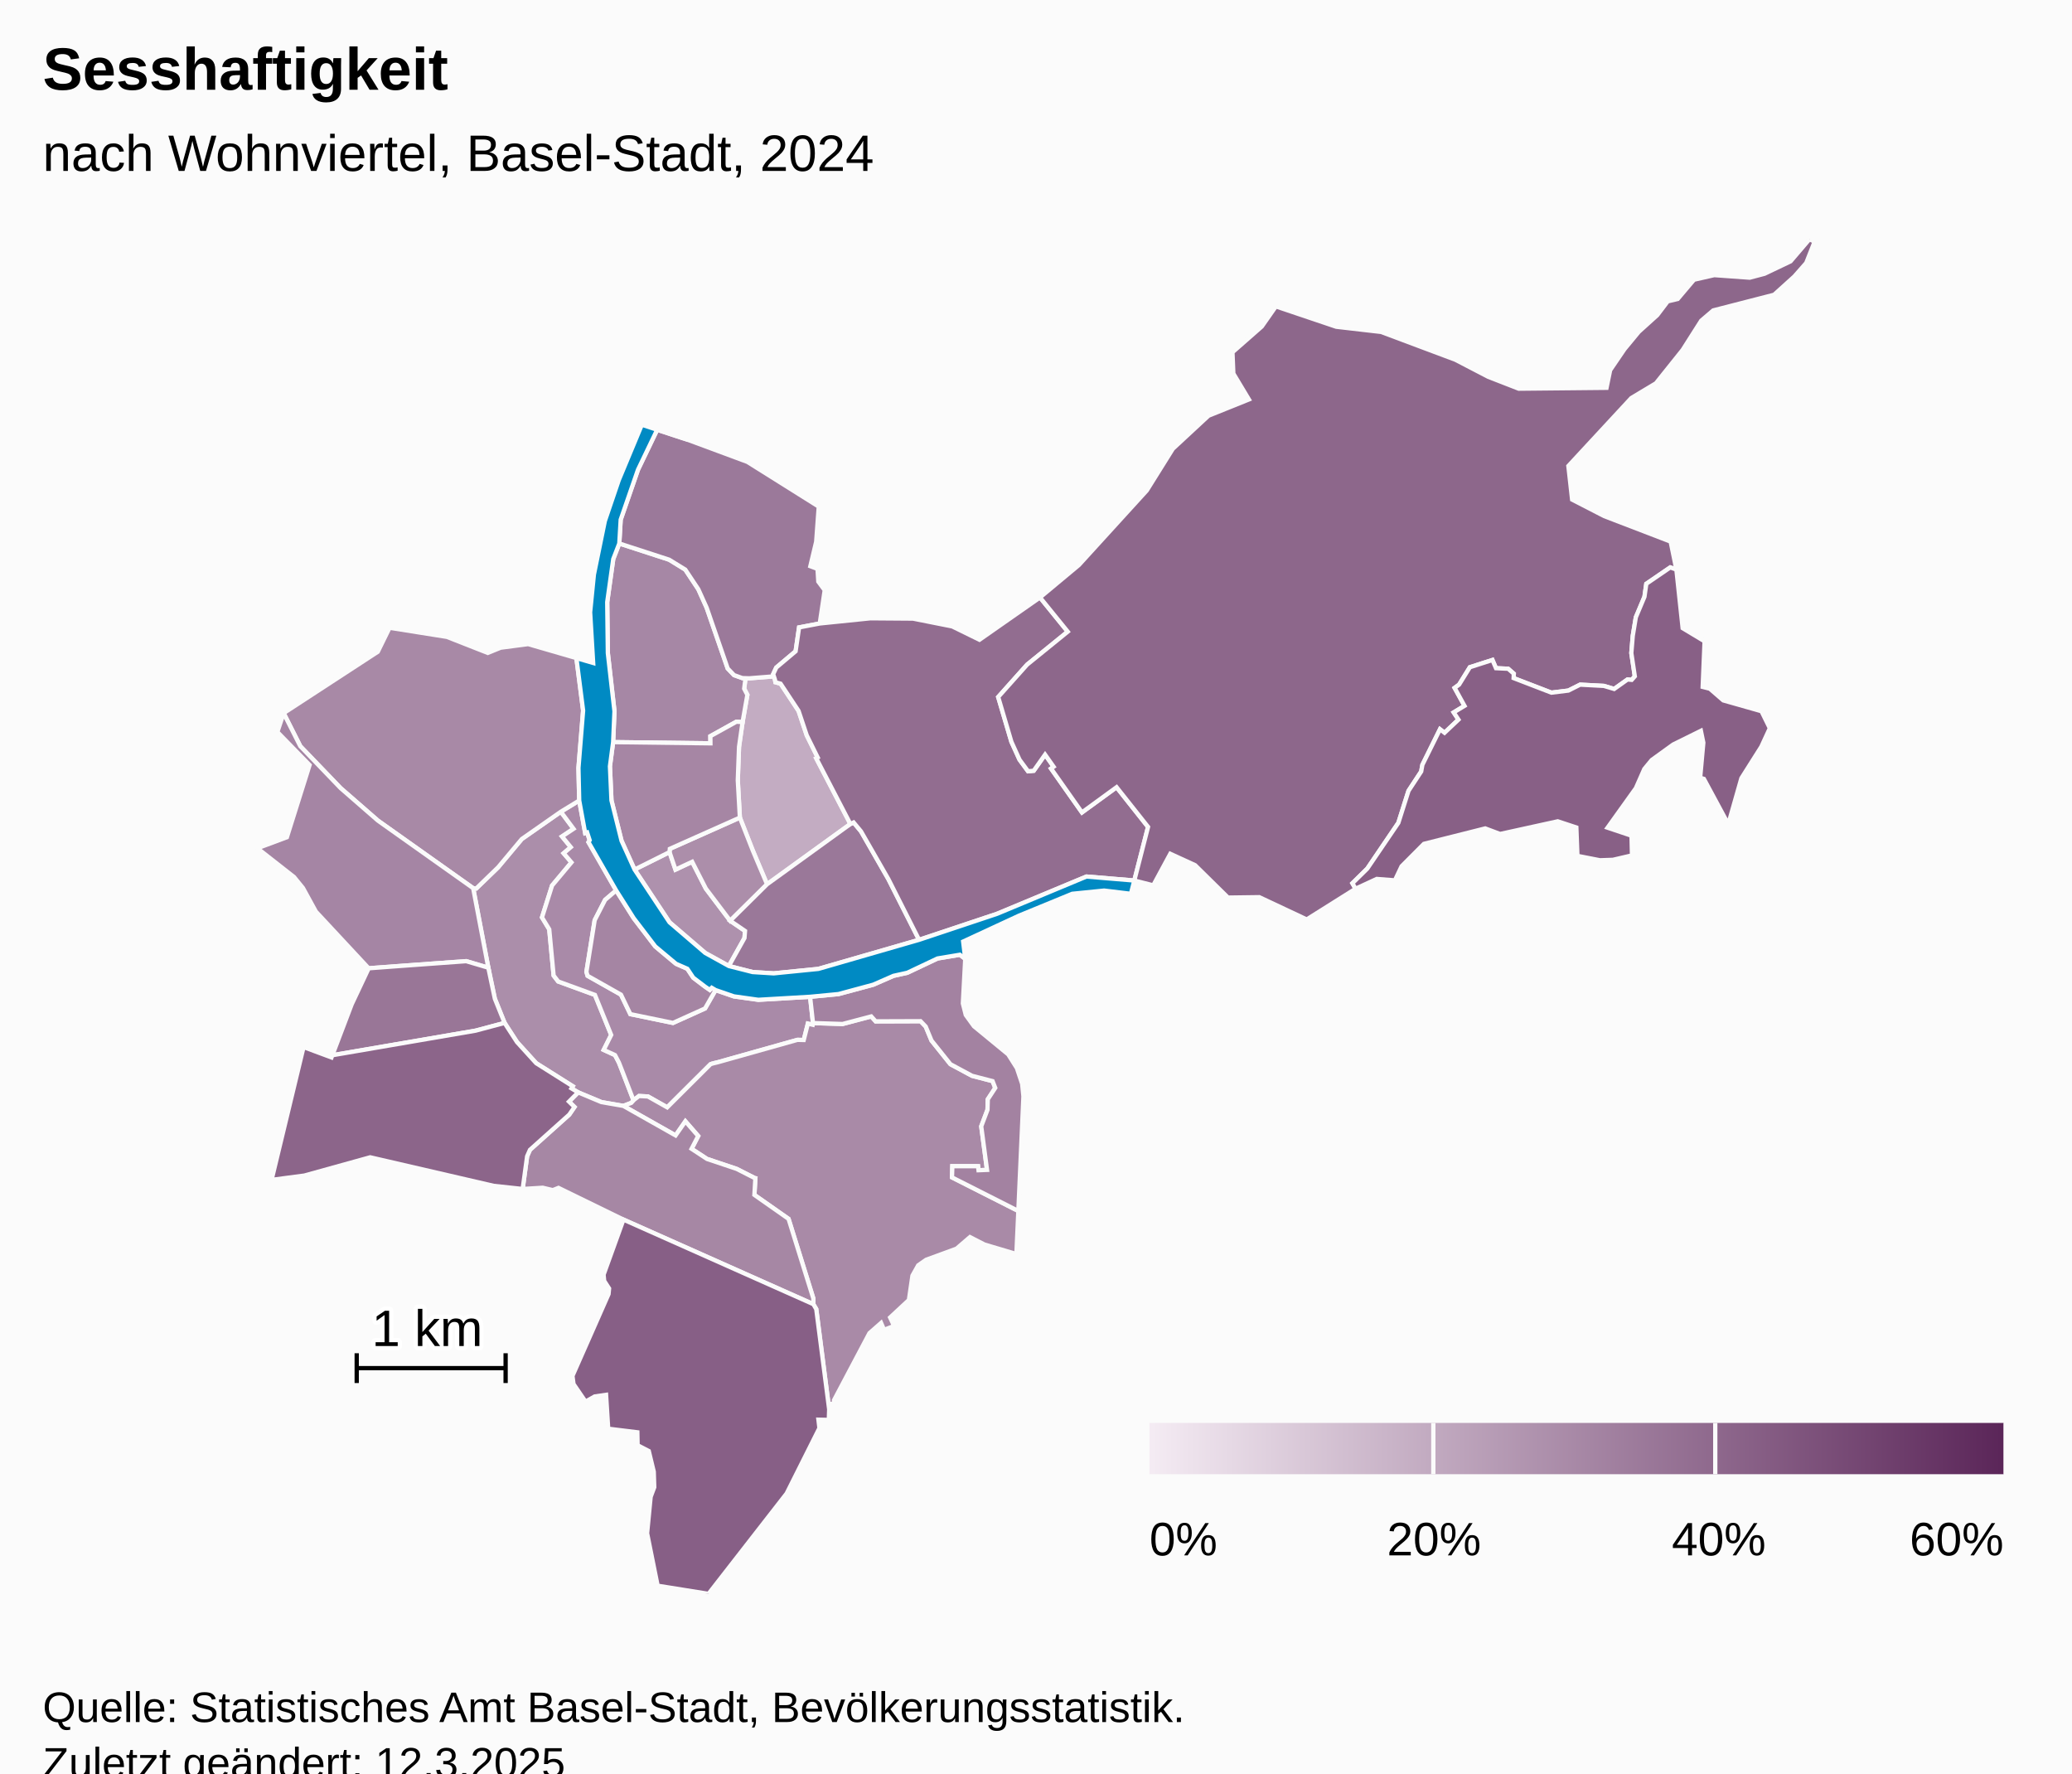
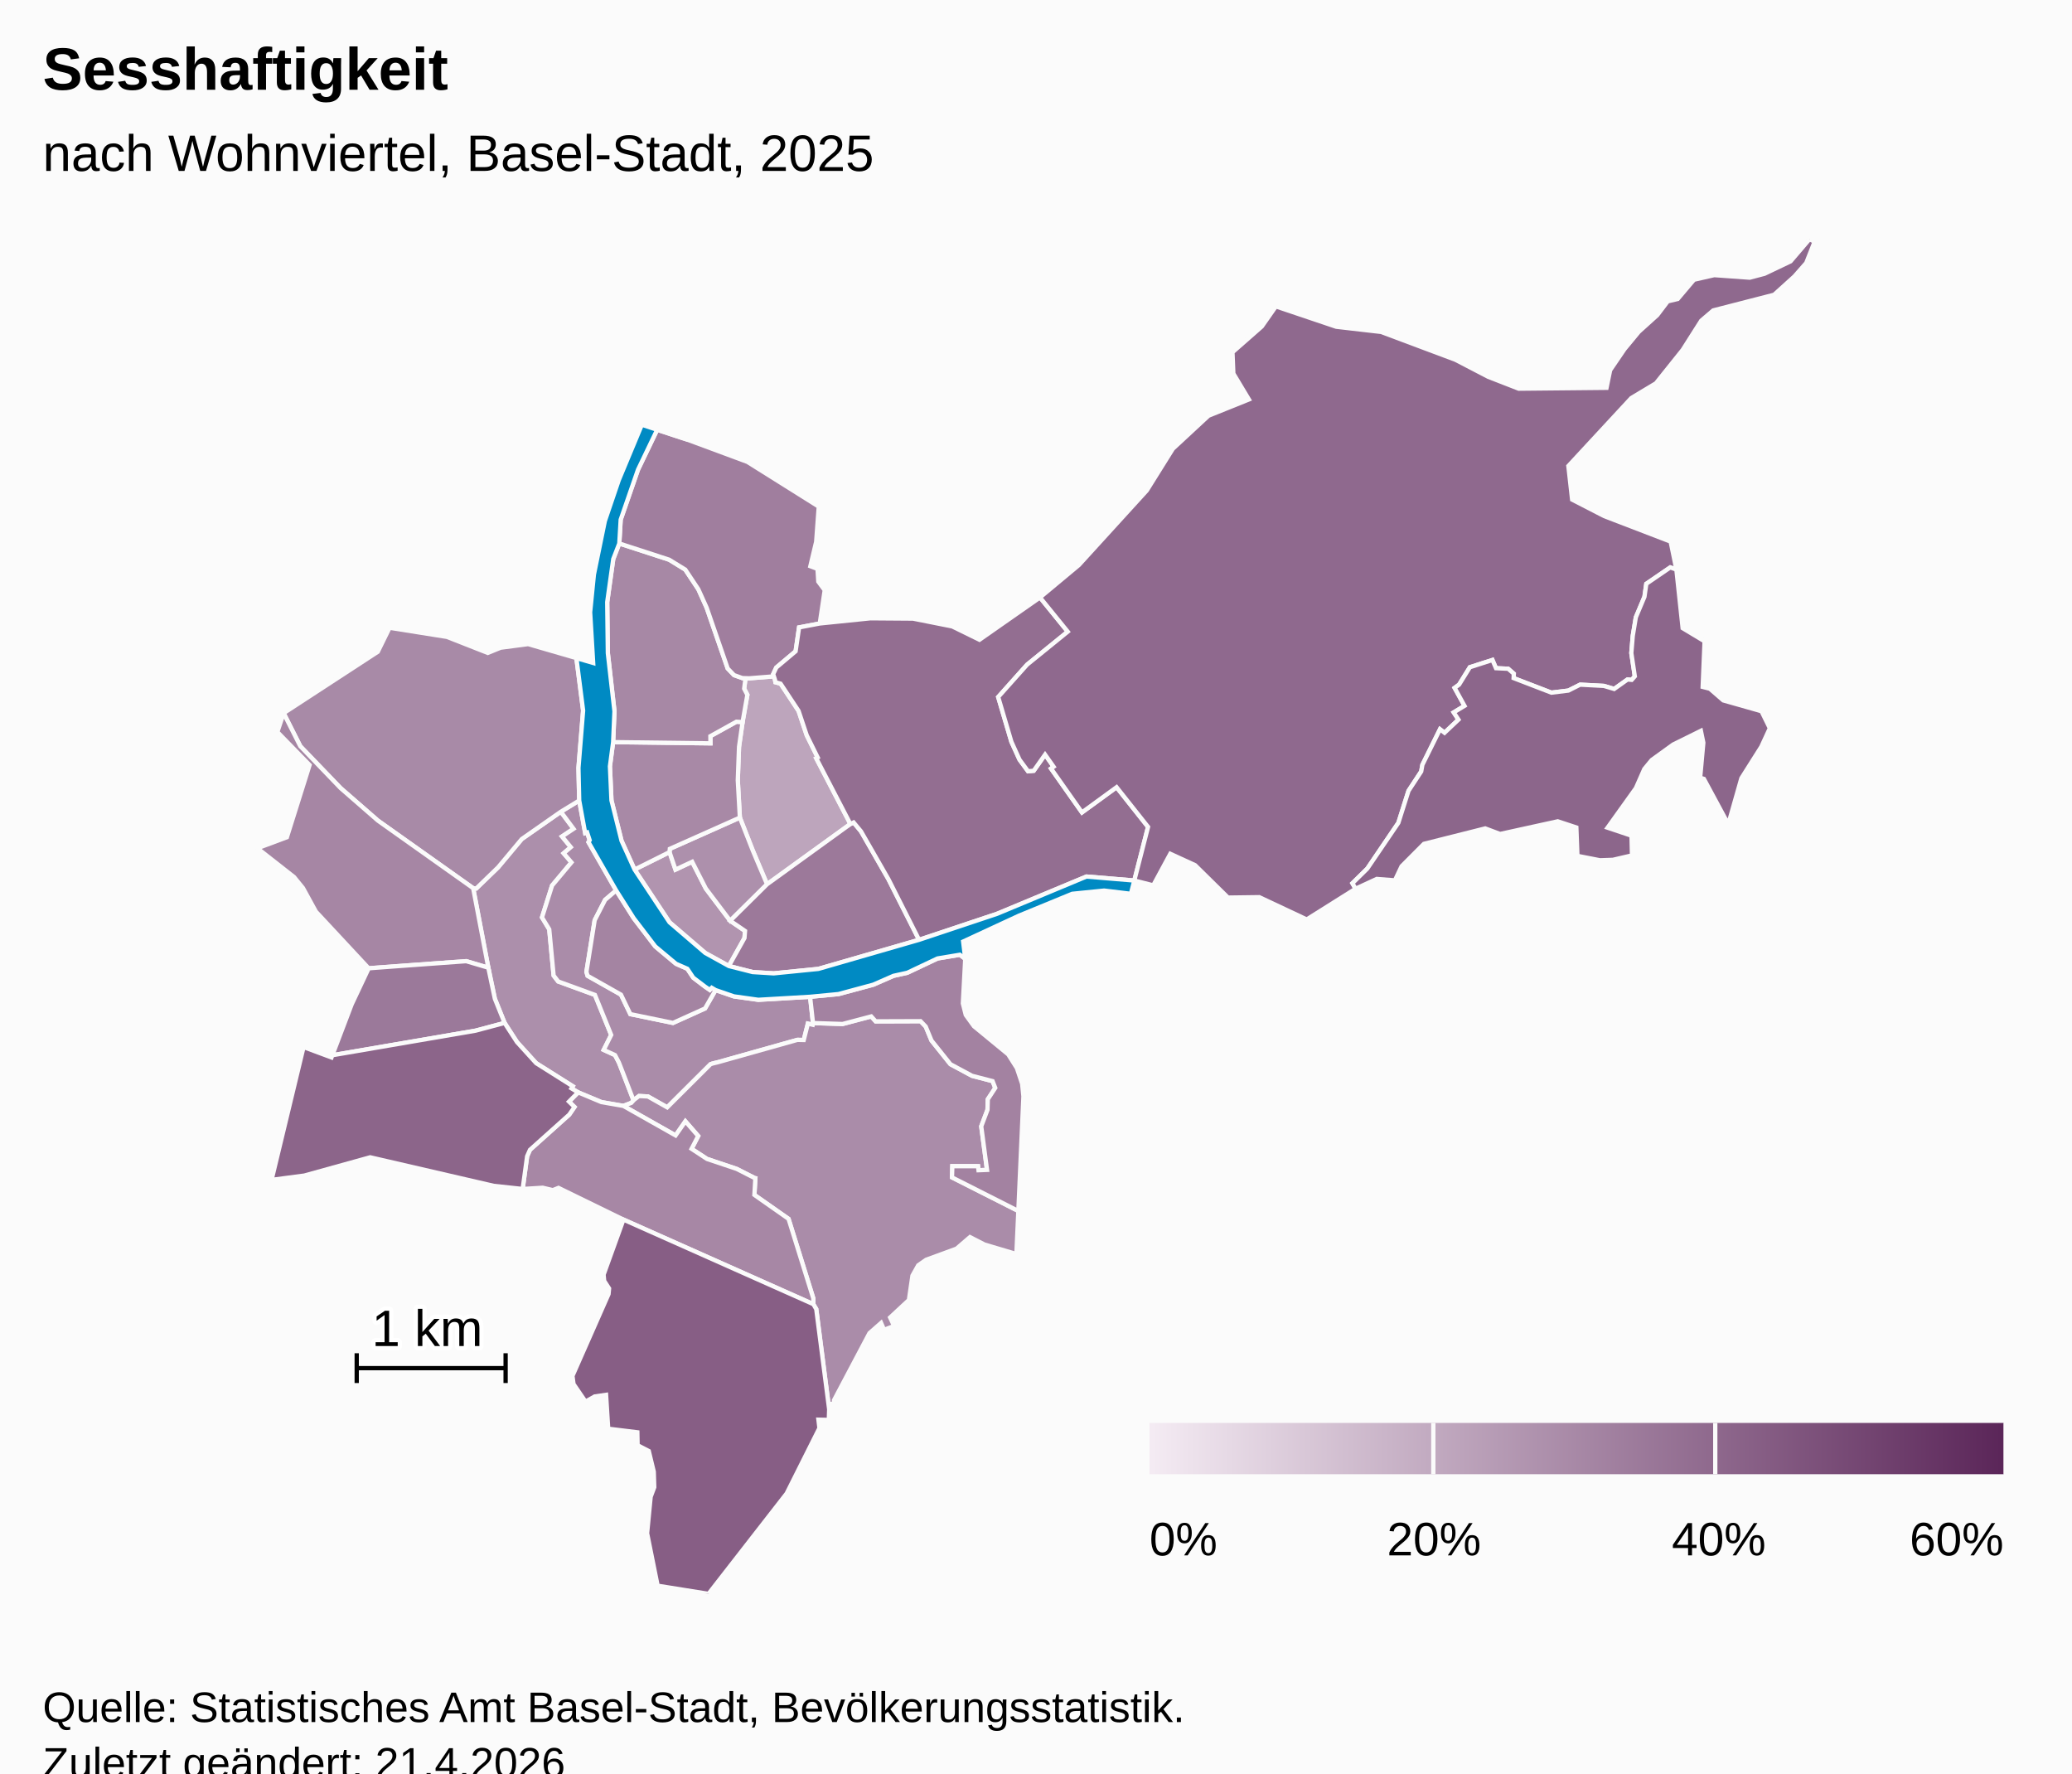
<svg xmlns="http://www.w3.org/2000/svg" version="1.1" class="highcharts-root" style="font-family:Arial;font-size:12px;" viewBox="0 0 485 415">
  <defs>
-     <linearGradient x1="0" y1="0" x2="1" y2="0" id="highcharts-vmh2xtv-53">
+     <linearGradient x1="0" y1="0" x2="1" y2="0" id="highcharts-1x62cyu-53">
      <stop offset="0" stop-color="#f4ebf3" stop-opacity="1" />
      <stop offset="1" stop-color="#5b2659" stop-opacity="1" />
    </linearGradient>
-     <clipPath id="highcharts-vmh2xtv-54-">
+     <clipPath id="highcharts-1x62cyu-54-">
      <rect x="0" y="0" width="465" height="317" fill="none" />
    </clipPath>
-     <clipPath id="highcharts-vmh2xtv-76-">
+     <clipPath id="highcharts-1x62cyu-76-">
      <rect x="0" y="0" width="465" height="317" fill="none" />
    </clipPath>
-     <clipPath id="highcharts-vmh2xtv-100-">
+     <clipPath id="highcharts-1x62cyu-100-">
      <rect x="10" y="56" width="465" height="317" fill="none" />
    </clipPath>
  </defs>
  <rect fill="#fbfbfb" class="highcharts-background" x="0" y="0" width="485" height="428" rx="0" ry="0" />
  <rect fill="none" class="highcharts-plot-background" x="10" y="56" width="465" height="317" />
  <g class="highcharts-pane-group" data-z-index="0" />
  <rect fill="none" class="highcharts-plot-border" data-z-index="1" x="10" y="56" width="465" height="317" />
  <g class="highcharts-series-group" data-z-index="3">
-     <g class="highcharts-series highcharts-series-0 highcharts-map-series highcharts-color-0" data-z-index="0.1" opacity="1" transform="translate(10,56) scale(1 1)" stroke-width="1" clip-path="url(#highcharts-vmh2xtv-76-)">
+     <g class="highcharts-series highcharts-series-0 highcharts-map-series highcharts-color-0" data-z-index="0.1" opacity="1" transform="translate(10,56) scale(1 1)" stroke-width="1" clip-path="url(#highcharts-1x62cyu-76-)">
      <g transform="translate(0,0) scale(1 1)">
-         <path fill="rgb(195,172,194)" d="M 171.403 103.076 L 171.51 103.671 L 172.712 103.994 L 176.923 110.368 L 178.833 116.074 L 181.398 121.262 L 181.055 121.448 L 189.055 136.836 L 169.551 150.938 L 167.398 145.867 L 166.205 143.035 L 163.183 135.336 L 162.696 126.585 L 162.987 118.776 L 163.816 112.989 L 164.938 106.62 L 164.189 105.163 L 164.506 102.713 L 164.506 102.713 L 165.377 102.741 L 171.149 102.283 L 171.403 103.076 Z" stroke="#fbfbfb" stroke-width="inherit" opacity="1" class="highcharts-point highcharts-color-0" />
-         <path fill="rgb(174,145,173)" d="M 160.6 170.072 L 164.262 163.525 L 164.392 161.864 L 160.917 159.483 L 155.23 151.967 L 152.017 145.68 L 148.113 147.511 L 146.718 143.41 L 138.535 147.497 L 146.709 159.836 L 155.075 167.016 L 160.6 170.072 Z" stroke="#fbfbfb" stroke-width="inherit" opacity="1" class="highcharts-point highcharts-color-0" />
-         <path fill="rgb(172,142,170)" d="M 160.917 159.483 L 155.23 151.967 L 152.017 145.68 L 148.113 147.511 L 146.718 143.41 L 146.788 142.65 L 163.183 135.336 L 166.205 143.035 L 167.398 145.867 L 169.551 150.938 L 160.917 159.483 Z" stroke="#fbfbfb" stroke-width="inherit" opacity="1" class="highcharts-point highcharts-color-0" />
-         <path fill="rgb(171,142,170)" d="M 121.275 133.966 L 124.253 137.962 L 121.554 139.754 L 123.608 142.254 L 121.933 143.684 L 123.765 145.818 L 119.229 151.236 L 116.868 158.693 L 118.562 161.485 L 119.59 172.302 L 120.66 173.689 L 129.26 176.832 L 133.063 186.201 L 131.31 189.702 L 133.959 190.917 L 134.859 192.639 L 135.028 193.06 L 135.577 194.464 L 138.293 201.518 L 138.293 201.518 L 137.765 202.101 L 135.913 202.813 L 135.884 202.803 L 130.782 201.92 L 125.33 199.645 L 123.767 198.707 L 124.071 198.212 L 115.516 192.819 L 111.016 187.873 L 108.11 183.387 L 105.833 177.737 L 104.303 170.466 L 100.759 151.859 L 101.475 151.925 L 106.593 146.975 L 112.133 140.356 L 121.275 133.966 Z" stroke="#fbfbfb" stroke-width="inherit" opacity="1" class="highcharts-point highcharts-color-0" />
-         <path fill="rgb(169,138,168)" d="M 121.275 133.966 L 124.253 137.962 L 121.554 139.754 L 123.608 142.254 L 121.933 143.684 L 123.765 145.818 L 119.229 151.236 L 116.868 158.693 L 118.562 161.485 L 119.59 172.302 L 120.66 173.689 L 129.26 176.832 L 133.063 186.201 L 131.31 189.702 L 133.959 190.917 L 134.859 192.639 L 135.028 193.06 L 135.577 194.464 L 138.293 201.518 L 138.293 201.518 L 138.423 201.375 L 139.575 200.494 L 141.666 200.6 L 146.177 203.146 L 156.302 193.06 L 156.709 192.915 L 157.154 192.798 L 157.987 192.601 L 176.619 187.361 L 176.735 187.35 L 178.135 187.386 L 179.102 183.551 L 180.23 183.815 L 180.3 183.42 L 179.62 177.274 L 167.502 177.978 L 161.785 177.176 L 157.499 175.701 L 155.028 180.005 L 147.524 183.39 L 137.547 181.329 L 135.351 176.77 L 127.542 172.365 L 127.264 171.442 L 129.197 159.353 L 131.642 154.589 L 134.228 152.381 L 127.748 141.084 L 128.022 140.633 L 127.432 138.812 L 126.973 138.959 L 125.579 131.345 L 121.275 133.966 Z" stroke="#fbfbfb" stroke-width="inherit" opacity="1" class="highcharts-point highcharts-color-0" />
-         <path fill="rgb(169,138,167)" d="M 135.941 202.824 L 148.134 209.717 L 150.43 206.419 L 153.428 209.851 L 151.877 212.851 L 155.494 215.224 L 162.439 217.55 L 166.562 219.646 L 166.593 219.679 L 166.602 219.691 L 166.658 219.707 L 166.811 219.732 L 166.585 223.64 L 174.58 229.246 L 180.392 247.911 L 180.38 249.21 L 181.063 250.358 L 184.087 273.822 L 184.261 272.575 L 185.286 272.432 L 185.221 271.679 L 193.517 255.989 L 196.239 253.598 L 196.934 255.214 L 199.278 254.309 L 198.352 252.32 L 202.748 248.235 L 203.579 242.531 L 204.929 240.116 L 206.774 238.826 L 213.898 236.216 L 217.046 233.511 L 220.448 235.256 L 227.911 237.472 L 228.366 227.399 L 212.838 219.541 L 212.917 216.919 L 218.937 216.922 L 219.041 217.862 L 221.037 217.782 L 219.681 207.589 L 221.146 203.718 L 221.217 201.262 L 222.959 198.6 L 222.339 197.01 L 217.52 195.763 L 212.467 193.046 L 208.04 187.514 L 206.679 184.231 L 205.481 182.984 L 194.971 183.022 L 193.933 181.866 L 187.216 183.64 L 180.3 183.42 L 180.23 183.815 L 179.102 183.551 L 178.135 187.386 L 176.735 187.35 L 176.619 187.361 L 157.987 192.601 L 157.154 192.798 L 156.709 192.915 L 156.302 193.06 L 146.177 203.146 L 141.666 200.6 L 139.575 200.494 L 138.423 201.375 L 138.293 201.518 L 137.765 202.101 L 135.913 202.813 L 135.941 202.824 Z" stroke="#fbfbfb" stroke-width="inherit" opacity="1" class="highcharts-point highcharts-color-0" />
-         <path fill="rgb(168,137,166)" d="M 121.275 133.966 L 112.133 140.356 L 106.593 146.975 L 101.475 151.925 L 100.759 151.859 L 78.467 136.05 L 69.733 128.445 L 60.293 118.632 L 56.393 110.894 L 78.431 96.531 L 81.183 90.91 L 94.625 93.046 L 104.175 96.798 L 107.187 95.576 L 113.625 94.733 L 124.918 98.005 L 126.494 110.293 L 125.404 123.705 L 125.579 131.345 L 121.275 133.966 Z" stroke="#fbfbfb" stroke-width="inherit" opacity="1" class="highcharts-point highcharts-color-0" />
-         <path fill="rgb(166,135,165)" d="M 163.816 112.989 L 162.375 112.898 L 156.279 116.28 L 156.295 117.958 L 133.516 117.677 L 133.83 110.446 L 132.279 96.852 L 132.132 84.911 L 133.545 74.828 L 134.962 71.188 L 146.634 74.983 L 150.407 77.299 L 153.46 81.9 L 155.408 86.21 L 160.332 100.443 L 161.819 101.992 L 163.754 102.689 L 164.506 102.713 L 164.506 102.713 L 164.189 105.163 L 164.938 106.62 L 163.816 112.989 Z" stroke="#fbfbfb" stroke-width="inherit" opacity="1" class="highcharts-point highcharts-color-0" />
-         <path fill="rgb(166,135,164)" d="M 135.884 202.803 L 135.941 202.824 L 148.134 209.717 L 150.43 206.419 L 153.428 209.851 L 151.877 212.851 L 155.494 215.224 L 162.439 217.55 L 166.562 219.646 L 166.593 219.679 L 166.602 219.691 L 166.658 219.707 L 166.811 219.732 L 166.585 223.64 L 174.58 229.246 L 180.392 247.911 L 180.38 249.21 L 135.937 229.419 L 120.729 221.994 L 119.396 222.524 L 117.04 221.961 L 112.341 222.253 L 113.384 214.605 L 114.049 213.091 L 123.252 204.845 L 124.473 203.06 L 123.182 201.802 L 125.33 199.645 L 130.782 201.92 L 135.884 202.803 Z" stroke="#fbfbfb" stroke-width="inherit" opacity="1" class="highcharts-point highcharts-color-0" />
-         <path fill="rgb(166,134,164)" d="M 163.816 112.989 L 162.987 118.776 L 162.696 126.585 L 163.183 135.336 L 146.788 142.65 L 146.718 143.41 L 138.535 147.497 L 135.486 140.77 L 133.125 131.307 L 132.767 123.342 L 133.516 117.677 L 156.295 117.958 L 156.279 116.28 L 162.375 112.898 L 163.816 112.989 Z" stroke="#fbfbfb" stroke-width="inherit" opacity="1" class="highcharts-point highcharts-color-0" />
-         <path fill="rgb(165,133,164)" d="M 79.844 170.341 L 76.296 170.603 L 63.941 157.334 L 60.916 151.809 L 58.833 149.249 L 50.241 142.513 L 57.155 139.93 L 62.468 123.029 L 54.926 115.298 L 56.393 110.894 L 60.293 118.632 L 69.733 128.445 L 78.467 136.05 L 100.759 151.859 L 104.303 170.466 L 99.12 168.936 L 83.079 170.102 L 79.844 170.341 Z" stroke="#fbfbfb" stroke-width="inherit" opacity="1" class="highcharts-point highcharts-color-0" />
-         <path fill="rgb(165,133,163)" d="M 157.499 175.701 L 156.598 175.17 L 156.144 175.659 L 155.075 174.929 L 152.283 172.811 L 150.886 170.715 L 148.257 169.562 L 143.381 165.489 L 138.344 158.895 L 134.228 152.381 L 131.642 154.589 L 129.197 159.353 L 127.264 171.442 L 127.542 172.365 L 135.351 176.77 L 137.547 181.329 L 147.524 183.39 L 155.028 180.005 L 157.499 175.701 Z" stroke="#fbfbfb" stroke-width="inherit" opacity="1" class="highcharts-point highcharts-color-0" />
+         <path fill="rgb(189,165,188)" d="M 171.403 103.076 L 171.51 103.671 L 172.712 103.994 L 176.923 110.368 L 178.833 116.074 L 181.398 121.262 L 181.055 121.448 L 189.055 136.836 L 169.551 150.938 L 167.398 145.867 L 166.205 143.035 L 163.183 135.336 L 162.696 126.585 L 162.987 118.776 L 163.816 112.989 L 164.938 106.62 L 164.189 105.163 L 164.506 102.713 L 164.506 102.713 L 165.377 102.741 L 171.149 102.283 L 171.403 103.076 Z" stroke="#fbfbfb" stroke-width="inherit" opacity="1" class="highcharts-point highcharts-color-0" />
+         <path fill="rgb(177,148,175)" d="M 160.6 170.072 L 164.262 163.525 L 164.392 161.864 L 160.917 159.483 L 155.23 151.967 L 152.017 145.68 L 148.113 147.511 L 146.718 143.41 L 138.535 147.497 L 146.709 159.836 L 155.075 167.016 L 160.6 170.072 Z" stroke="#fbfbfb" stroke-width="inherit" opacity="1" class="highcharts-point highcharts-color-0" />
+         <path fill="rgb(173,144,172)" d="M 160.917 159.483 L 155.23 151.967 L 152.017 145.68 L 148.113 147.511 L 146.718 143.41 L 146.788 142.65 L 163.183 135.336 L 166.205 143.035 L 167.398 145.867 L 169.551 150.938 L 160.917 159.483 Z" stroke="#fbfbfb" stroke-width="inherit" opacity="1" class="highcharts-point highcharts-color-0" />
+         <path fill="rgb(172,143,171)" d="M 121.275 133.966 L 124.253 137.962 L 121.554 139.754 L 123.608 142.254 L 121.933 143.684 L 123.765 145.818 L 119.229 151.236 L 116.868 158.693 L 118.562 161.485 L 119.59 172.302 L 120.66 173.689 L 129.26 176.832 L 133.063 186.201 L 131.31 189.702 L 133.959 190.917 L 134.859 192.639 L 135.028 193.06 L 135.577 194.464 L 138.293 201.518 L 138.293 201.518 L 137.765 202.101 L 135.913 202.813 L 135.884 202.803 L 130.782 201.92 L 125.33 199.645 L 123.767 198.707 L 124.071 198.212 L 115.516 192.819 L 111.016 187.873 L 108.11 183.387 L 105.833 177.737 L 104.303 170.466 L 100.759 151.859 L 101.475 151.925 L 106.593 146.975 L 112.133 140.356 L 121.275 133.966 Z" stroke="#fbfbfb" stroke-width="inherit" opacity="1" class="highcharts-point highcharts-color-0" />
+         <path fill="rgb(170,140,169)" d="M 121.275 133.966 L 124.253 137.962 L 121.554 139.754 L 123.608 142.254 L 121.933 143.684 L 123.765 145.818 L 119.229 151.236 L 116.868 158.693 L 118.562 161.485 L 119.59 172.302 L 120.66 173.689 L 129.26 176.832 L 133.063 186.201 L 131.31 189.702 L 133.959 190.917 L 134.859 192.639 L 135.028 193.06 L 135.577 194.464 L 138.293 201.518 L 138.293 201.518 L 138.423 201.375 L 139.575 200.494 L 141.666 200.6 L 146.177 203.146 L 156.302 193.06 L 156.709 192.915 L 157.154 192.798 L 157.987 192.601 L 176.619 187.361 L 176.735 187.35 L 178.135 187.386 L 179.102 183.551 L 180.23 183.815 L 180.3 183.42 L 179.62 177.274 L 167.502 177.978 L 161.785 177.176 L 157.499 175.701 L 155.028 180.005 L 147.524 183.39 L 137.547 181.329 L 135.351 176.77 L 127.542 172.365 L 127.264 171.442 L 129.197 159.353 L 131.642 154.589 L 134.228 152.381 L 127.748 141.084 L 128.022 140.633 L 127.432 138.812 L 126.973 138.959 L 125.579 131.345 L 121.275 133.966 Z" stroke="#fbfbfb" stroke-width="inherit" opacity="1" class="highcharts-point highcharts-color-0" />
+         <path fill="rgb(170,140,169)" d="M 135.941 202.824 L 148.134 209.717 L 150.43 206.419 L 153.428 209.851 L 151.877 212.851 L 155.494 215.224 L 162.439 217.55 L 166.562 219.646 L 166.593 219.679 L 166.602 219.691 L 166.658 219.707 L 166.811 219.732 L 166.585 223.64 L 174.58 229.246 L 180.392 247.911 L 180.38 249.21 L 181.063 250.358 L 184.087 273.822 L 184.261 272.575 L 185.286 272.432 L 185.221 271.679 L 193.517 255.989 L 196.239 253.598 L 196.934 255.214 L 199.278 254.309 L 198.352 252.32 L 202.748 248.235 L 203.579 242.531 L 204.929 240.116 L 206.774 238.826 L 213.898 236.216 L 217.046 233.511 L 220.448 235.256 L 227.911 237.472 L 228.366 227.399 L 212.838 219.541 L 212.917 216.919 L 218.937 216.922 L 219.041 217.862 L 221.037 217.782 L 219.681 207.589 L 221.146 203.718 L 221.217 201.262 L 222.959 198.6 L 222.339 197.01 L 217.52 195.763 L 212.467 193.046 L 208.04 187.514 L 206.679 184.231 L 205.481 182.984 L 194.971 183.022 L 193.933 181.866 L 187.216 183.64 L 180.3 183.42 L 180.23 183.815 L 179.102 183.551 L 178.135 187.386 L 176.735 187.35 L 176.619 187.361 L 157.987 192.601 L 157.154 192.798 L 156.709 192.915 L 156.302 193.06 L 146.177 203.146 L 141.666 200.6 L 139.575 200.494 L 138.423 201.375 L 138.293 201.518 L 137.765 202.101 L 135.913 202.813 L 135.941 202.824 Z" stroke="#fbfbfb" stroke-width="inherit" opacity="1" class="highcharts-point highcharts-color-0" />
+         <path fill="rgb(168,138,167)" d="M 121.275 133.966 L 112.133 140.356 L 106.593 146.975 L 101.475 151.925 L 100.759 151.859 L 78.467 136.05 L 69.733 128.445 L 60.293 118.632 L 56.393 110.894 L 78.431 96.531 L 81.183 90.91 L 94.625 93.046 L 104.175 96.798 L 107.187 95.576 L 113.625 94.733 L 124.918 98.005 L 126.494 110.293 L 125.404 123.705 L 125.579 131.345 L 121.275 133.966 Z" stroke="#fbfbfb" stroke-width="inherit" opacity="1" class="highcharts-point highcharts-color-0" />
+         <path fill="rgb(168,137,166)" d="M 163.816 112.989 L 162.987 118.776 L 162.696 126.585 L 163.183 135.336 L 146.788 142.65 L 146.718 143.41 L 138.535 147.497 L 135.486 140.77 L 133.125 131.307 L 132.767 123.342 L 133.516 117.677 L 156.295 117.958 L 156.279 116.28 L 162.375 112.898 L 163.816 112.989 Z" stroke="#fbfbfb" stroke-width="inherit" opacity="1" class="highcharts-point highcharts-color-0" />
+         <path fill="rgb(167,136,165)" d="M 163.816 112.989 L 162.375 112.898 L 156.279 116.28 L 156.295 117.958 L 133.516 117.677 L 133.83 110.446 L 132.279 96.852 L 132.132 84.911 L 133.545 74.828 L 134.962 71.188 L 146.634 74.983 L 150.407 77.299 L 153.46 81.9 L 155.408 86.21 L 160.332 100.443 L 161.819 101.992 L 163.754 102.689 L 164.506 102.713 L 164.506 102.713 L 164.189 105.163 L 164.938 106.62 L 163.816 112.989 Z" stroke="#fbfbfb" stroke-width="inherit" opacity="1" class="highcharts-point highcharts-color-0" />
+         <path fill="rgb(167,135,165)" d="M 135.884 202.803 L 135.941 202.824 L 148.134 209.717 L 150.43 206.419 L 153.428 209.851 L 151.877 212.851 L 155.494 215.224 L 162.439 217.55 L 166.562 219.646 L 166.593 219.679 L 166.602 219.691 L 166.658 219.707 L 166.811 219.732 L 166.585 223.64 L 174.58 229.246 L 180.392 247.911 L 180.38 249.21 L 135.937 229.419 L 120.729 221.994 L 119.396 222.524 L 117.04 221.961 L 112.341 222.253 L 113.384 214.605 L 114.049 213.091 L 123.252 204.845 L 124.473 203.06 L 123.182 201.802 L 125.33 199.645 L 130.782 201.92 L 135.884 202.803 Z" stroke="#fbfbfb" stroke-width="inherit" opacity="1" class="highcharts-point highcharts-color-0" />
+         <path fill="rgb(166,134,164)" d="M 79.844 170.341 L 76.296 170.603 L 63.941 157.334 L 60.916 151.809 L 58.833 149.249 L 50.241 142.513 L 57.155 139.93 L 62.468 123.029 L 54.926 115.298 L 56.393 110.894 L 60.293 118.632 L 69.733 128.445 L 78.467 136.05 L 100.759 151.859 L 104.303 170.466 L 99.12 168.936 L 83.079 170.102 L 79.844 170.341 Z" stroke="#fbfbfb" stroke-width="inherit" opacity="1" class="highcharts-point highcharts-color-0" />
+         <path fill="rgb(164,132,162)" d="M 157.499 175.701 L 156.598 175.17 L 156.144 175.659 L 155.075 174.929 L 152.283 172.811 L 150.886 170.715 L 148.257 169.562 L 143.381 165.489 L 138.344 158.895 L 134.228 152.381 L 131.642 154.589 L 129.197 159.353 L 127.264 171.442 L 127.542 172.365 L 135.351 176.77 L 137.547 181.329 L 147.524 183.39 L 155.028 180.005 L 157.499 175.701 Z" stroke="#fbfbfb" stroke-width="inherit" opacity="1" class="highcharts-point highcharts-color-0" />
        <path fill="rgb(163,130,161)" d="M 215.934 168.4 L 215.381 178.829 L 216.062 181.531 L 217.969 184.165 L 225.998 190.763 L 228.028 193.968 L 229.259 197.647 L 229.555 200.58 L 228.366 227.399 L 212.838 219.541 L 212.917 216.919 L 218.937 216.922 L 219.041 217.862 L 221.037 217.782 L 219.681 207.589 L 221.146 203.718 L 221.217 201.262 L 222.959 198.6 L 222.339 197.01 L 217.52 195.763 L 212.467 193.046 L 208.04 187.514 L 206.679 184.231 L 205.481 182.984 L 194.971 183.022 L 193.933 181.866 L 187.216 183.64 L 180.3 183.42 L 179.62 177.274 L 186.271 176.636 L 194.407 174.44 L 199.141 172.37 L 202.375 171.652 L 209.451 168.305 L 214.679 167.434 L 215.934 168.4 Z" stroke="#fbfbfb" stroke-width="inherit" opacity="1" class="highcharts-point highcharts-color-0" />
-         <path fill="rgb(155,121,154)" d="M 163.754 102.689 L 161.819 101.992 L 160.332 100.443 L 155.408 86.21 L 153.46 81.9 L 150.407 77.299 L 146.634 74.983 L 134.962 71.188 L 135.284 65.618 L 139.335 53.928 L 143.827 44.575 L 151.067 46.95 L 164.966 52.101 L 181.647 62.565 L 181.045 70.783 L 179.679 76.506 L 181.358 77.133 L 181.544 80.105 L 183.043 82.121 L 181.878 89.91 L 177.043 90.831 L 176.23 96.415 L 171.705 100.224 L 170.984 101.767 L 171.149 102.283 L 165.377 102.741 L 164.506 102.713 L 163.754 102.689 Z" stroke="#fbfbfb" stroke-width="inherit" opacity="1" class="highcharts-point highcharts-color-0" />
-         <path fill="rgb(154,120,153)" d="M 160.917 159.483 L 169.551 150.938 L 189.055 136.836 L 189.804 136.474 L 191.537 138.558 L 197.964 149.763 L 205.131 163.94 L 181.565 170.746 L 171.108 171.791 L 166.174 171.486 L 160.6 170.072 L 164.262 163.525 L 164.392 161.864 L 160.917 159.483 Z" stroke="#fbfbfb" stroke-width="inherit" opacity="1" class="highcharts-point highcharts-color-0" />
-         <path fill="rgb(153,118,151)" d="M 79.844 170.341 L 76.296 170.603 L 72.323 179.035 L 67.793 190.952 L 101.329 185.197 L 108.11 183.387 L 105.833 177.737 L 104.303 170.466 L 99.12 168.936 L 83.079 170.102 L 79.844 170.341 Z" stroke="#fbfbfb" stroke-width="inherit" opacity="1" class="highcharts-point highcharts-color-0" />
-         <path fill="rgb(146,109,144)" d="M 171.403 103.076 L 171.51 103.671 L 172.712 103.994 L 176.923 110.368 L 178.833 116.074 L 181.398 121.262 L 181.055 121.448 L 189.055 136.836 L 189.804 136.474 L 191.537 138.558 L 197.964 149.763 L 205.131 163.94 L 223.394 157.848 L 244.309 149.134 L 255.51 150.066 L 255.51 150.066 L 258.729 137.517 L 251.362 128.226 L 243.255 134.127 L 236.542 124.6 L 236.02 123.859 L 236.625 123.433 L 234.625 120.595 L 231.965 124.375 L 230.641 124.497 L 228.64 121.774 L 226.739 117.585 L 225.284 112.658 L 223.649 107.121 L 230.418 99.542 L 239.93 91.826 L 233.433 83.818 L 219.267 93.719 L 212.895 90.595 L 203.702 88.769 L 193.753 88.695 L 181.878 89.91 L 177.043 90.831 L 176.23 96.415 L 171.705 100.224 L 170.984 101.767 L 171.403 103.076 Z" stroke="#fbfbfb" stroke-width="inherit" opacity="1" class="highcharts-point highcharts-color-0" />
-         <path fill="rgb(141,103,139)" d="M 236.02 123.859 L 236.625 123.433 L 234.625 120.595 L 231.965 124.375 L 230.641 124.497 L 228.64 121.774 L 226.739 117.585 L 225.284 112.658 L 223.649 107.121 L 230.418 99.542 L 239.93 91.826 L 233.433 83.818 L 242.529 76.243 L 258.434 58.79 L 264.53 49.032 L 272.882 41.288 L 282.337 37.479 L 278.695 31.418 L 278.49 26.44 L 285.347 20.421 L 288.65 15.702 L 302.785 20.466 L 313.295 21.681 L 330.683 28.195 L 338.376 32.192 L 345.489 34.96 L 366.047 34.759 L 366.893 30.638 L 370.245 25.711 L 373.592 21.662 L 377.915 17.76 L 380.371 14.522 L 382.711 13.968 L 386.519 9.462 L 391.261 8.386 L 399.56 8.981 L 403.043 8.059 L 409.124 5.157 L 413.534 0 L 414.759 0.549 L 412.793 5.53 L 410.02 8.684 L 405.26 12.982 L 391.017 16.645 L 388.217 19.035 L 383.87 25.872 L 377.606 33.698 L 371.846 37.145 L 357.11 53.048 L 357.991 60.916 L 365.52 64.79 L 381.052 70.75 L 382.395 77.294 L 380.964 76.786 L 375.356 80.619 L 374.924 83.662 L 372.906 88.459 L 372.19 92.784 L 371.851 96.838 L 372.668 102.284 L 371.94 103.104 L 371.558 103.069 L 370.963 103.015 L 367.835 105.235 L 365.426 104.519 L 359.868 104.225 L 357.111 105.61 L 353.14 106.098 L 344.3 102.693 L 344.341 101.655 L 343.023 100.506 L 340.167 100.371 L 339.342 98.448 L 334.052 100.152 L 331.533 104.219 L 330.489 104.983 L 332.803 109.184 L 330.274 110.716 L 331.386 112.408 L 328.128 115.488 L 327.062 114.67 L 322.944 122.984 L 322.666 124.548 L 319.695 129.074 L 317.317 136.568 L 310.046 147.276 L 306.564 150.702 L 307.301 151.991 L 295.865 159.176 L 284.765 153.96 L 277.444 154.057 L 269.742 146.473 L 263.934 143.81 L 259.946 151.193 L 255.51 150.066 L 258.729 137.517 L 251.362 128.226 L 243.255 134.127 L 236.542 124.6 L 236.02 123.859 Z" stroke="#fbfbfb" stroke-width="inherit" opacity="1" class="highcharts-point highcharts-color-0" />
+         <path fill="rgb(160,126,158)" d="M 163.754 102.689 L 161.819 101.992 L 160.332 100.443 L 155.408 86.21 L 153.46 81.9 L 150.407 77.299 L 146.634 74.983 L 134.962 71.188 L 135.284 65.618 L 139.335 53.928 L 143.827 44.575 L 151.067 46.95 L 164.966 52.101 L 181.647 62.565 L 181.045 70.783 L 179.679 76.506 L 181.358 77.133 L 181.544 80.105 L 183.043 82.121 L 181.878 89.91 L 177.043 90.831 L 176.23 96.415 L 171.705 100.224 L 170.984 101.767 L 171.149 102.283 L 165.377 102.741 L 164.506 102.713 L 163.754 102.689 Z" stroke="#fbfbfb" stroke-width="inherit" opacity="1" class="highcharts-point highcharts-color-0" />
+         <path fill="rgb(156,121,154)" d="M 160.917 159.483 L 169.551 150.938 L 189.055 136.836 L 189.804 136.474 L 191.537 138.558 L 197.964 149.763 L 205.131 163.94 L 181.565 170.746 L 171.108 171.791 L 166.174 171.486 L 160.6 170.072 L 164.262 163.525 L 164.392 161.864 L 160.917 159.483 Z" stroke="#fbfbfb" stroke-width="inherit" opacity="1" class="highcharts-point highcharts-color-0" />
+         <path fill="rgb(155,121,154)" d="M 79.844 170.341 L 76.296 170.603 L 72.323 179.035 L 67.793 190.952 L 101.329 185.197 L 108.11 183.387 L 105.833 177.737 L 104.303 170.466 L 99.12 168.936 L 83.079 170.102 L 79.844 170.341 Z" stroke="#fbfbfb" stroke-width="inherit" opacity="1" class="highcharts-point highcharts-color-0" />
+         <path fill="rgb(147,110,145)" d="M 171.403 103.076 L 171.51 103.671 L 172.712 103.994 L 176.923 110.368 L 178.833 116.074 L 181.398 121.262 L 181.055 121.448 L 189.055 136.836 L 189.804 136.474 L 191.537 138.558 L 197.964 149.763 L 205.131 163.94 L 223.394 157.848 L 244.309 149.134 L 255.51 150.066 L 255.51 150.066 L 258.729 137.517 L 251.362 128.226 L 243.255 134.127 L 236.542 124.6 L 236.02 123.859 L 236.625 123.433 L 234.625 120.595 L 231.965 124.375 L 230.641 124.497 L 228.64 121.774 L 226.739 117.585 L 225.284 112.658 L 223.649 107.121 L 230.418 99.542 L 239.93 91.826 L 233.433 83.818 L 219.267 93.719 L 212.895 90.595 L 203.702 88.769 L 193.753 88.695 L 181.878 89.91 L 177.043 90.831 L 176.23 96.415 L 171.705 100.224 L 170.984 101.767 L 171.403 103.076 Z" stroke="#fbfbfb" stroke-width="inherit" opacity="1" class="highcharts-point highcharts-color-0" />
+         <path fill="rgb(143,105,142)" d="M 236.02 123.859 L 236.625 123.433 L 234.625 120.595 L 231.965 124.375 L 230.641 124.497 L 228.64 121.774 L 226.739 117.585 L 225.284 112.658 L 223.649 107.121 L 230.418 99.542 L 239.93 91.826 L 233.433 83.818 L 242.529 76.243 L 258.434 58.79 L 264.53 49.032 L 272.882 41.288 L 282.337 37.479 L 278.695 31.418 L 278.49 26.44 L 285.347 20.421 L 288.65 15.702 L 302.785 20.466 L 313.295 21.681 L 330.683 28.195 L 338.376 32.192 L 345.489 34.96 L 366.047 34.759 L 366.893 30.638 L 370.245 25.711 L 373.592 21.662 L 377.915 17.76 L 380.371 14.522 L 382.711 13.968 L 386.519 9.462 L 391.261 8.386 L 399.56 8.981 L 403.043 8.059 L 409.124 5.157 L 413.534 0 L 414.759 0.549 L 412.793 5.53 L 410.02 8.684 L 405.26 12.982 L 391.017 16.645 L 388.217 19.035 L 383.87 25.872 L 377.606 33.698 L 371.846 37.145 L 357.11 53.048 L 357.991 60.916 L 365.52 64.79 L 381.052 70.75 L 382.395 77.294 L 380.964 76.786 L 375.356 80.619 L 374.924 83.662 L 372.906 88.459 L 372.19 92.784 L 371.851 96.838 L 372.668 102.284 L 371.94 103.104 L 371.558 103.069 L 370.963 103.015 L 367.835 105.235 L 365.426 104.519 L 359.868 104.225 L 357.111 105.61 L 353.14 106.098 L 344.3 102.693 L 344.341 101.655 L 343.023 100.506 L 340.167 100.371 L 339.342 98.448 L 334.052 100.152 L 331.533 104.219 L 330.489 104.983 L 332.803 109.184 L 330.274 110.716 L 331.386 112.408 L 328.128 115.488 L 327.062 114.67 L 322.944 122.984 L 322.666 124.548 L 319.695 129.074 L 317.317 136.568 L 310.046 147.276 L 306.564 150.702 L 307.301 151.991 L 295.865 159.176 L 284.765 153.96 L 277.444 154.057 L 269.742 146.473 L 263.934 143.81 L 259.946 151.193 L 255.51 150.066 L 258.729 137.517 L 251.362 128.226 L 243.255 134.127 L 236.542 124.6 L 236.02 123.859 Z" stroke="#fbfbfb" stroke-width="inherit" opacity="1" class="highcharts-point highcharts-color-0" />
+         <path fill="rgb(140,102,139)" d="M 371.94 103.104 L 372.668 102.284 L 371.851 96.838 L 372.19 92.784 L 372.906 88.459 L 374.924 83.662 L 375.356 80.619 L 380.964 76.786 L 382.395 77.294 L 383.863 91.004 L 388.995 94.085 L 388.549 104.752 L 390.216 105.173 L 393.368 107.908 L 402.318 110.447 L 404.272 114.421 L 402.285 118.735 L 397.612 126.122 L 394.549 136.882 L 388.836 126.276 L 387.962 126.008 L 388.706 117.814 L 388.135 115.031 L 381.646 118.233 L 376.619 121.862 L 374.893 123.955 L 372.916 128.439 L 366.287 137.696 L 371.894 139.576 L 372.004 144.181 L 367.544 145.218 L 364.497 145.323 L 359.235 144.295 L 358.983 137.65 L 354.623 136.211 L 341.123 139.174 L 337.649 137.871 L 323.297 141.483 L 318.077 146.723 L 316.511 150.024 L 312.262 149.693 L 307.301 151.991 L 306.564 150.702 L 310.046 147.276 L 317.317 136.568 L 319.695 129.074 L 322.666 124.548 L 322.944 122.984 L 327.062 114.67 L 328.128 115.488 L 331.386 112.408 L 330.274 110.716 L 332.803 109.184 L 330.489 104.983 L 331.533 104.219 L 334.052 100.152 L 339.342 98.448 L 340.167 100.371 L 343.023 100.506 L 344.341 101.655 L 344.3 102.693 L 353.14 106.098 L 357.111 105.61 L 359.868 104.225 L 365.426 104.519 L 367.835 105.235 L 370.963 103.015 L 371.558 103.069 L 371.94 103.104 Z" stroke="#fbfbfb" stroke-width="inherit" opacity="1" class="highcharts-point highcharts-color-0" />
        <path fill="rgb(140,101,138)" d="M 123.182 201.802 L 124.473 203.06 L 123.252 204.845 L 114.049 213.091 L 113.384 214.605 L 112.341 222.253 L 105.568 221.523 L 76.646 214.839 L 61.241 219.111 L 53.571 220.12 L 61.057 189.036 L 67.596 191.469 L 67.793 190.952 L 101.329 185.197 L 108.11 183.387 L 111.016 187.873 L 115.516 192.819 L 124.071 198.212 L 123.767 198.707 L 125.33 199.645 L 123.182 201.802 Z" stroke="#fbfbfb" stroke-width="inherit" opacity="1" class="highcharts-point highcharts-color-0" />
-         <path fill="rgb(136,96,134)" d="M 371.94 103.104 L 372.668 102.284 L 371.851 96.838 L 372.19 92.784 L 372.906 88.459 L 374.924 83.662 L 375.356 80.619 L 380.964 76.786 L 382.395 77.294 L 383.863 91.004 L 388.995 94.085 L 388.549 104.752 L 390.216 105.173 L 393.368 107.908 L 402.318 110.447 L 404.272 114.421 L 402.285 118.735 L 397.612 126.122 L 394.549 136.882 L 388.836 126.276 L 387.962 126.008 L 388.706 117.814 L 388.135 115.031 L 381.646 118.233 L 376.619 121.862 L 374.893 123.955 L 372.916 128.439 L 366.287 137.696 L 371.894 139.576 L 372.004 144.181 L 367.544 145.218 L 364.497 145.323 L 359.235 144.295 L 358.983 137.65 L 354.623 136.211 L 341.123 139.174 L 337.649 137.871 L 323.297 141.483 L 318.077 146.723 L 316.511 150.024 L 312.262 149.693 L 307.301 151.991 L 306.564 150.702 L 310.046 147.276 L 317.317 136.568 L 319.695 129.074 L 322.666 124.548 L 322.944 122.984 L 327.062 114.67 L 328.128 115.488 L 331.386 112.408 L 330.274 110.716 L 332.803 109.184 L 330.489 104.983 L 331.533 104.219 L 334.052 100.152 L 339.342 98.448 L 340.167 100.371 L 343.023 100.506 L 344.341 101.655 L 344.3 102.693 L 353.14 106.098 L 357.111 105.61 L 359.868 104.225 L 365.426 104.519 L 367.835 105.235 L 370.963 103.015 L 371.558 103.069 L 371.94 103.104 Z" stroke="#fbfbfb" stroke-width="inherit" opacity="1" class="highcharts-point highcharts-color-0" />
-         <path fill="rgb(135,95,134)" d="M 135.937 229.419 L 180.38 249.21 L 181.063 250.358 L 184.087 273.822 L 184.001 276.293 L 181.572 276.239 L 181.807 278.203 L 174.134 293.503 L 155.841 317 L 143.935 315.096 L 141.47 302.832 L 142.301 294.297 L 143.144 292.046 L 143.031 288.415 L 141.865 283.579 L 139.248 282.225 L 139.188 279.194 L 132.364 278.355 L 131.867 270.422 L 129.207 270.804 L 127.061 272.016 L 124.244 267.893 L 123.999 265.997 L 132.443 246.854 L 132.572 245.537 L 131.42 243.75 L 131.285 242.295 L 135.937 229.419 Z" stroke="#fbfbfb" stroke-width="inherit" opacity="1" class="highcharts-point highcharts-color-0" />
+         <path fill="rgb(135,94,133)" d="M 135.937 229.419 L 180.38 249.21 L 181.063 250.358 L 184.087 273.822 L 184.001 276.293 L 181.572 276.239 L 181.807 278.203 L 174.134 293.503 L 155.841 317 L 143.935 315.096 L 141.47 302.832 L 142.301 294.297 L 143.144 292.046 L 143.031 288.415 L 141.865 283.579 L 139.248 282.225 L 139.188 279.194 L 132.364 278.355 L 131.867 270.422 L 129.207 270.804 L 127.061 272.016 L 124.244 267.893 L 123.999 265.997 L 132.443 246.854 L 132.572 245.537 L 131.42 243.75 L 131.285 242.295 L 135.937 229.419 Z" stroke="#fbfbfb" stroke-width="inherit" opacity="1" class="highcharts-point highcharts-color-0" />
      </g>
    </g>
    <g class="highcharts-markers highcharts-series-0 highcharts-map-series highcharts-color-0" data-z-index="0.1" opacity="1" transform="translate(10,56) scale(1 1)" clip-path="none" />
-     <g class="highcharts-series highcharts-series-1 highcharts-map-series highcharts-color-1" visibility="hidden" data-z-index="0.1" opacity="1" transform="translate(10,56) scale(1 1)" clip-path="url(#highcharts-vmh2xtv-76-)" />
+     <g class="highcharts-series highcharts-series-1 highcharts-map-series highcharts-color-1" visibility="hidden" data-z-index="0.1" opacity="1" transform="translate(10,56) scale(1 1)" clip-path="url(#highcharts-1x62cyu-76-)" />
    <g class="highcharts-markers highcharts-series-1 highcharts-map-series highcharts-color-1" visibility="hidden" data-z-index="0.1" opacity="1" transform="translate(10,56) scale(1 1)" clip-path="none" />
-     <g class="highcharts-series highcharts-series-2 highcharts-map-series" data-z-index="0.1" opacity="1" transform="translate(10,56) scale(1 1)" stroke-width="1" clip-path="url(#highcharts-vmh2xtv-76-)">
+     <g class="highcharts-series highcharts-series-2 highcharts-map-series" data-z-index="0.1" opacity="1" transform="translate(10,56) scale(1 1)" stroke-width="1" clip-path="url(#highcharts-1x62cyu-76-)">
      <g transform="translate(0,0) scale(1 1)">
        <path fill="#008AC3" d="M 160.6 170.072 L 166.174 171.486 L 171.108 171.791 L 181.565 170.746 L 205.131 163.94 L 223.394 157.848 L 244.309 149.134 L 255.51 150.066 L 254.712 153.175 L 248.443 152.417 L 240.984 153.17 L 228.529 158.284 L 215.447 164.346 L 215.934 168.4 L 214.679 167.434 L 209.451 168.305 L 202.375 171.652 L 199.141 172.37 L 194.407 174.44 L 186.271 176.636 L 179.62 177.274 L 167.502 177.978 L 161.785 177.176 L 157.499 175.701 L 156.598 175.17 L 156.144 175.659 L 155.075 174.929 L 152.283 172.811 L 150.886 170.715 L 148.257 169.562 L 143.381 165.489 L 138.344 158.895 L 134.228 152.381 L 127.748 141.084 L 128.022 140.633 L 127.432 138.812 L 126.973 138.959 L 125.579 131.345 L 125.404 123.705 L 126.494 110.293 L 124.918 98.005 L 128.847 99.153 L 128.136 87.292 L 129.017 78.474 L 131.58 65.937 L 134.826 56.393 L 140.241 43.398 L 151.067 46.95 L 143.827 44.575 L 139.335 53.928 L 135.284 65.618 L 134.962 71.188 L 133.545 74.828 L 132.132 84.911 L 132.279 96.852 L 133.83 110.446 L 133.516 117.677 L 132.767 123.342 L 133.125 131.307 L 135.486 140.77 L 138.535 147.497 L 146.709 159.836 L 155.075 167.016 L 160.6 170.072 Z" stroke="#fbfbfb" stroke-width="inherit" opacity="1" class="highcharts-point" />
      </g>
    </g>
    <g class="highcharts-markers highcharts-series-2 highcharts-map-series" data-z-index="0.1" opacity="1" transform="translate(10,56) scale(1 1)" clip-path="none" />
-     <g class="highcharts-series highcharts-series-3 highcharts-mapline-series" data-z-index="0.1" opacity="1" transform="translate(10,56) scale(1 1)" stroke-width="1" clip-path="url(#highcharts-vmh2xtv-76-)">
+     <g class="highcharts-series highcharts-series-3 highcharts-mapline-series" data-z-index="0.1" opacity="1" transform="translate(10,56) scale(1 1)" stroke-width="1" clip-path="url(#highcharts-1x62cyu-76-)">
      <g transform="translate(0,0) scale(1 1)">
        <path fill="none" d="M 73.496 260.693 L 73.496 267.664 L 73.496 264.179 L 108.351 264.179 L 108.351 260.693 L 108.351 267.664" stroke="black" stroke-width="inherit" opacity="1" class="highcharts-point" />
      </g>
    </g>
    <g class="highcharts-markers highcharts-series-3 highcharts-mapline-series" data-z-index="0.1" opacity="1" transform="translate(10,56) scale(1 1)" clip-path="none" />
  </g>
  <text x="10" text-anchor="start" class="highcharts-title" data-z-index="4" style="color:#000000;font-size:14px;font-weight:bold;font-family:Arial;fill:#000000;" y="21">
    <tspan>Sesshaftigkeit</tspan>
  </text>
  <text x="10" text-anchor="start" class="highcharts-subtitle" data-z-index="4" style="color:#000000;font-size:12px;font-weight:normal;font-family:Arial;fill:#000000;" y="40">
-     <tspan>nach Wohnviertel, Basel-Stadt, 2024</tspan>
+     <tspan>nach Wohnviertel, Basel-Stadt, 2025</tspan>
  </text>
  <text x="10" text-anchor="start" class="highcharts-caption" data-z-index="4" style="color:#666666;fill:#666666;" y="385" />
-   <g class="highcharts-data-labels highcharts-series-3 highcharts-mapline-series" data-z-index="6" opacity="1" transform="translate(10,56) scale(1 1)" clip-path="url(#highcharts-vmh2xtv-54-)">
+   <g class="highcharts-data-labels highcharts-series-3 highcharts-mapline-series" data-z-index="6" opacity="1" transform="translate(10,56) scale(1 1)" clip-path="url(#highcharts-1x62cyu-54-)">
    <g class="highcharts-label highcharts-data-label highcharts-data-label-color-undefined" data-z-index="1" transform="translate(77,247)">
      <text x="0" data-z-index="1" y="12" style="color:black;font-size:12px;font-weight:normal;fill:black;">
        <tspan x="0" y="12" class="highcharts-text-outline" fill="#FFFFFF" stroke="#FFFFFF" stroke-width="2px" stroke-linejoin="round" style="">1 km</tspan>
        <tspan x="0" y="12">1 km</tspan>
      </text>
    </g>
  </g>
  <g class="highcharts-legend" data-z-index="7" transform="translate(261,326)">
    <rect fill="none" class="highcharts-legend-box" rx="0" ry="0" x="0" y="0" width="214" height="47" visibility="visible" />
    <g data-z-index="1">
      <g>
        <g class="highcharts-legend-item highcharts-undefined-series highcharts-color-undefined" data-z-index="1" transform="translate(8,3)">
-           <rect x="0" y="4" width="200" height="12" fill="url(#highcharts-vmh2xtv-53)" data-z-index="1" />
+           <rect x="0" y="4" width="200" height="12" fill="url(#highcharts-1x62cyu-53)" data-z-index="1" />
          <g class="highcharts-grid highcharts-coloraxis-grid" data-z-index="1">
            <path fill="none" stroke="#fbfbfb" stroke-width="1" data-z-index="1" class="highcharts-grid-line" d="M -0.5 4 L -0.5 16" opacity="1" />
            <path fill="none" stroke="#fbfbfb" stroke-width="1" data-z-index="1" class="highcharts-grid-line" d="M 66.5 4 L 66.5 16" opacity="1" />
            <path fill="none" stroke="#fbfbfb" stroke-width="1" data-z-index="1" class="highcharts-grid-line" d="M 132.5 4 L 132.5 16" opacity="1" />
            <path fill="none" stroke="#fbfbfb" stroke-width="1" data-z-index="1" class="highcharts-grid-line" d="M 200.5 4 L 200.5 16" opacity="1" />
          </g>
          <text x="21" style="color:#333333;cursor:pointer;font-size:12px;font-weight:bold;fill:#333333;" text-anchor="start" data-z-index="2" y="15" />
          <g class="highcharts-axis highcharts-coloraxis" data-z-index="2">
            <path fill="none" class="highcharts-axis-line" data-z-index="7" d="M 0 16 L 200 16" />
          </g>
          <g class="highcharts-axis-labels highcharts-coloraxis-labels" data-z-index="7">
            <text x="8" style="color:black;cursor:default;font-size:11px;fill:black;" text-anchor="middle" transform="translate(0,0)" y="35" opacity="1">0%</text>
            <text x="66.667" style="color:black;cursor:default;font-size:11px;fill:black;" text-anchor="middle" transform="translate(0,0)" y="35" opacity="1">20%</text>
            <text x="133.333" style="color:black;cursor:default;font-size:11px;fill:black;" text-anchor="middle" transform="translate(0,0)" y="35" opacity="1">40%</text>
            <text x="189" style="color:black;cursor:default;font-size:11px;fill:black;" text-anchor="middle" transform="translate(0,0)" y="35" opacity="1">60%</text>
          </g>
        </g>
      </g>
    </g>
  </g>
  <text x="10" class="highcharts-credits" text-anchor="start" data-z-index="8" style="cursor:default;color:#000000;font-size:10px;fill:#000000;" y="403">
    <tspan>Quelle: Statistisches Amt Basel-Stadt, Bevölkerungsstatistik.</tspan>
-     <tspan x="10" dy="13">Zuletzt geändert: 12.3.2025</tspan>
+     <tspan x="10" dy="13">Zuletzt geändert: 21.4.2026</tspan>
  </text>
-   <g class="highcharts-control-points" data-z-index="99" clip-path="url(#highcharts-vmh2xtv-100-)" />
+   <g class="highcharts-control-points" data-z-index="99" clip-path="url(#highcharts-1x62cyu-100-)" />
</svg>
